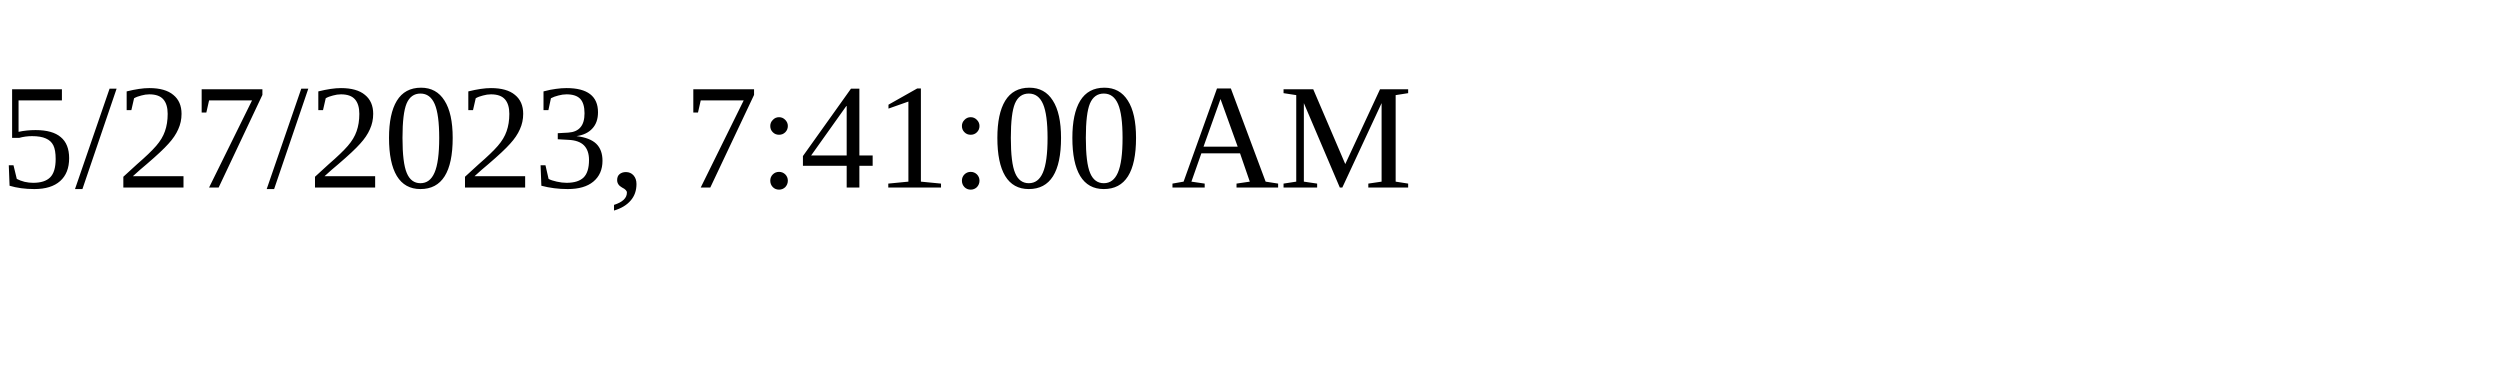
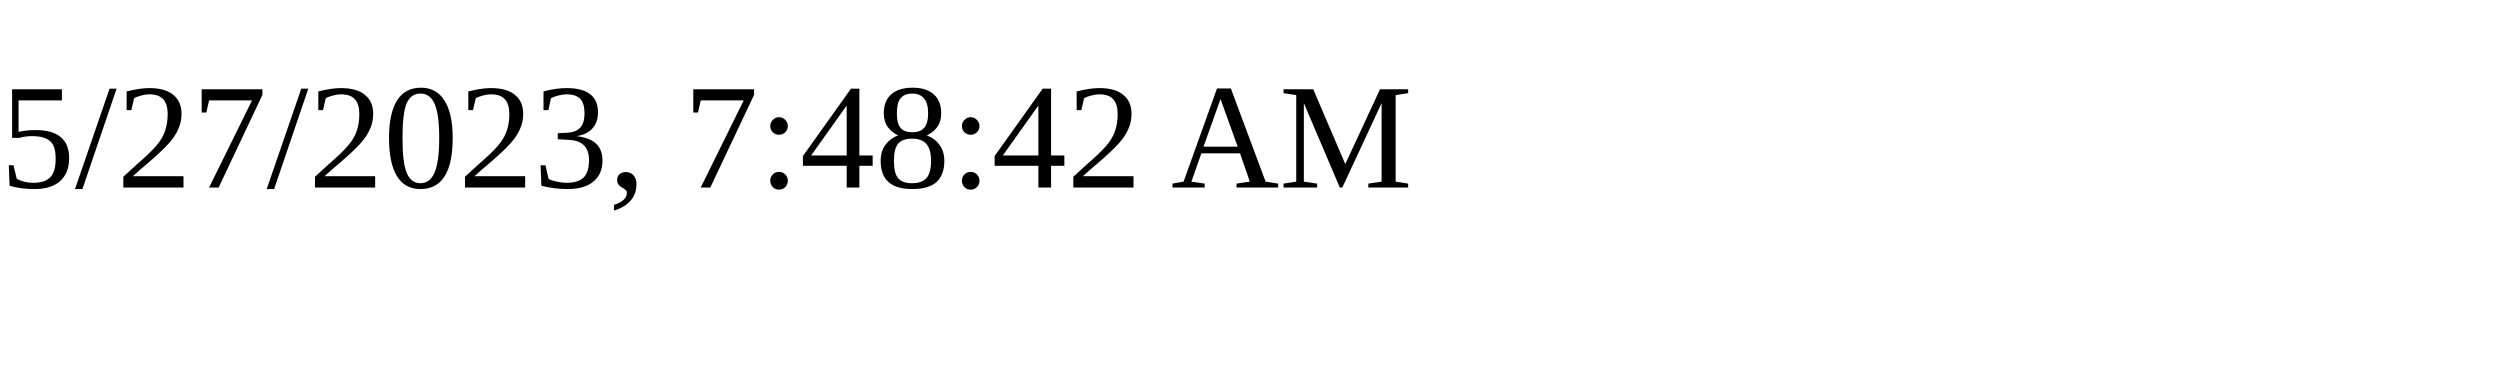
<svg xmlns="http://www.w3.org/2000/svg" height="30" width="200">
-   <text x="0" y="15">5/27/2023, 7:41:00 AM</text>
+   <text x="0" y="15">5/27/2023, 7:48:42 AM</text>
</svg>
